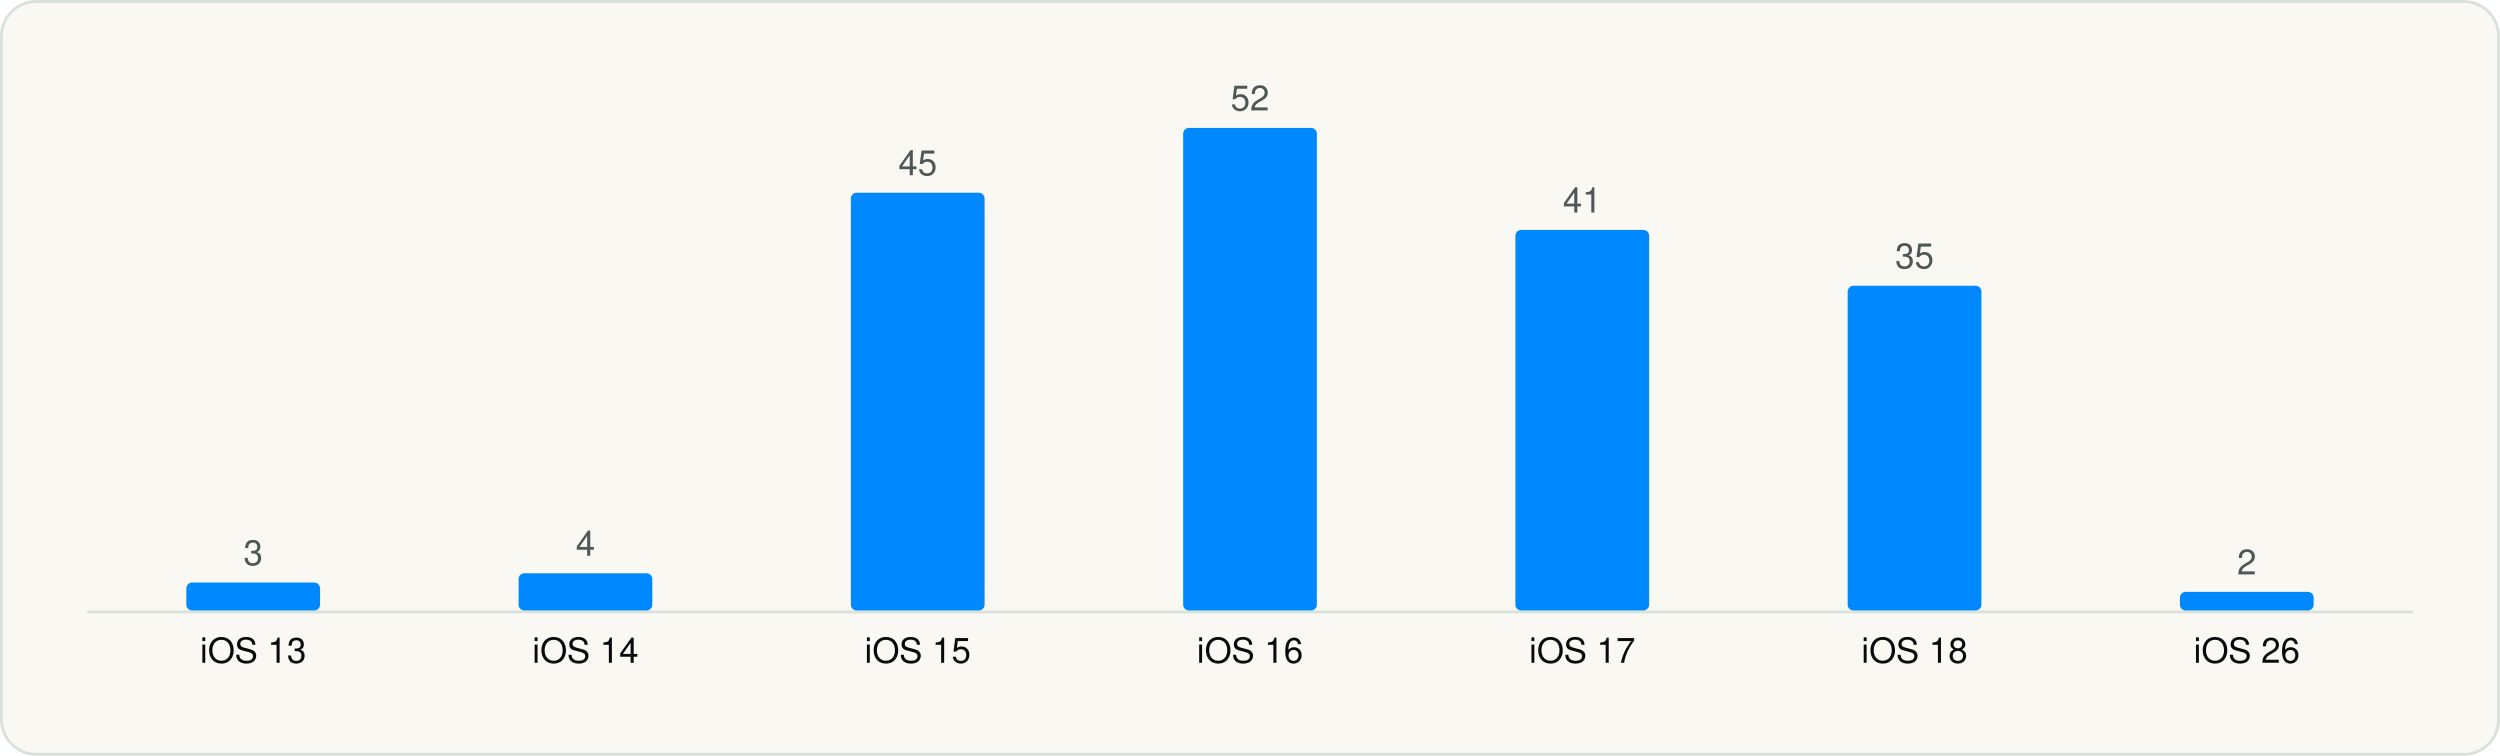
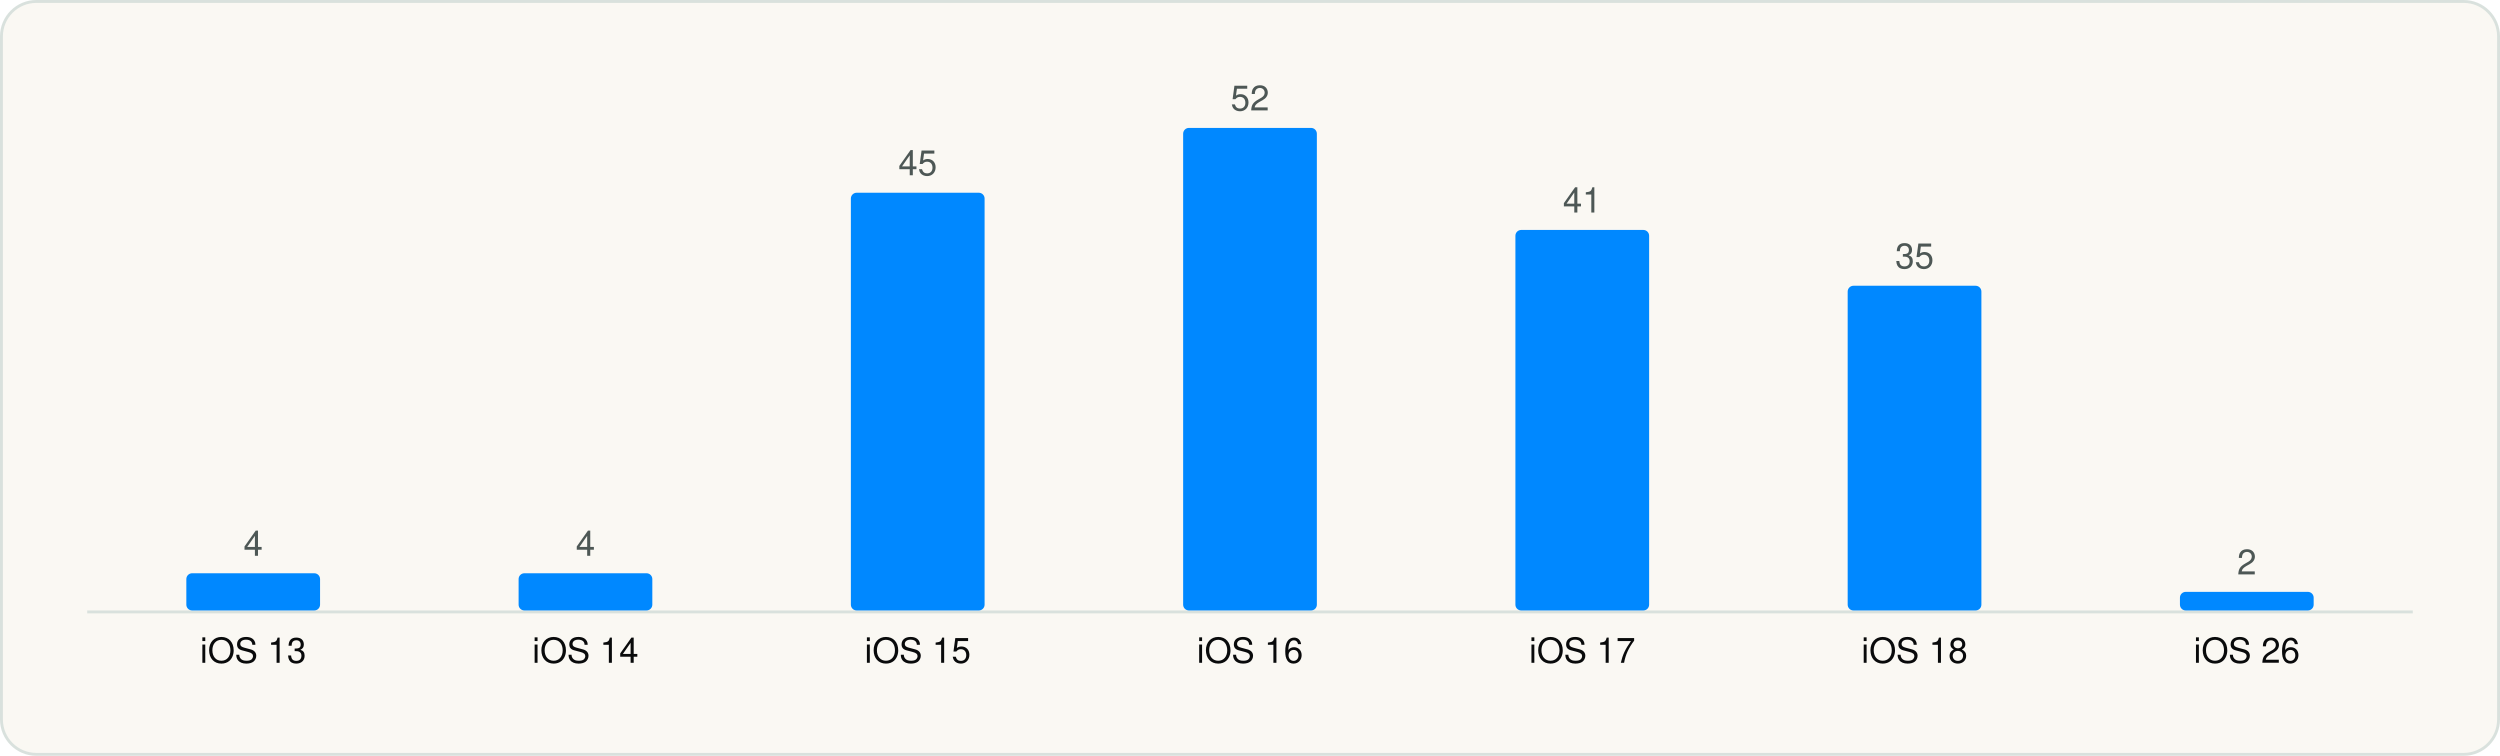
<svg xmlns="http://www.w3.org/2000/svg" viewBox="0 0 860 260" width="860" height="260" role="img" aria-label="Minimum iOS version" font-family="Geist, -apple-system, BlinkMacSystemFont, 'Segoe UI', Helvetica, Arial, sans-serif">
  <rect x="0.5" y="0.5" width="859" height="259" rx="12" fill="#FAF8F3" stroke="#D9E1DD" />
  <g transform="translate(20 20)">
    <line x1="10" y1="190.5" x2="810" y2="190.5" stroke="#D9E1DD" />
-     <rect x="44.1" y="180.4" width="46.0" height="9.6" rx="2" fill="#0088FF" />
-     <text x="67.1" y="174.4" font-size="12" text-anchor="middle" fill="#4D5755">3</text>
+     <rect x="44.1" y="177.2" width="46.0" height="12.8" rx="2" fill="#0088FF" />
+     <text x="67.1" y="171.2" font-size="12" text-anchor="middle" fill="#4D5755">4</text>
    <text x="67.1" y="208.0" font-size="12" text-anchor="middle" fill="#090A0B">iOS 13</text>
    <rect x="158.4" y="177.2" width="46.0" height="12.8" rx="2" fill="#0088FF" />
    <text x="181.4" y="171.2" font-size="12" text-anchor="middle" fill="#4D5755">4</text>
    <text x="181.4" y="208.0" font-size="12" text-anchor="middle" fill="#090A0B">iOS 14</text>
    <rect x="272.7" y="46.3" width="46.0" height="143.7" rx="2" fill="#0088FF" />
    <text x="295.7" y="40.3" font-size="12" text-anchor="middle" fill="#4D5755">45</text>
    <text x="295.7" y="208.0" font-size="12" text-anchor="middle" fill="#090A0B">iOS 15</text>
    <rect x="387.0" y="24.0" width="46.0" height="166.0" rx="2" fill="#0088FF" />
    <text x="410.0" y="18.0" font-size="12" text-anchor="middle" fill="#4D5755">52</text>
    <text x="410.0" y="208.0" font-size="12" text-anchor="middle" fill="#090A0B">iOS 16</text>
    <rect x="501.3" y="59.1" width="46.0" height="130.9" rx="2" fill="#0088FF" />
    <text x="524.3" y="53.1" font-size="12" text-anchor="middle" fill="#4D5755">41</text>
    <text x="524.3" y="208.0" font-size="12" text-anchor="middle" fill="#090A0B">iOS 17</text>
    <rect x="615.6" y="78.3" width="46.0" height="111.7" rx="2" fill="#0088FF" />
    <text x="638.6" y="72.3" font-size="12" text-anchor="middle" fill="#4D5755">35</text>
    <text x="638.6" y="208.0" font-size="12" text-anchor="middle" fill="#090A0B">iOS 18</text>
    <rect x="729.9" y="183.6" width="46.0" height="6.4" rx="2" fill="#0088FF" />
    <text x="752.9" y="177.6" font-size="12" text-anchor="middle" fill="#4D5755">2</text>
    <text x="752.9" y="208.0" font-size="12" text-anchor="middle" fill="#090A0B">iOS 26</text>
  </g>
</svg>
